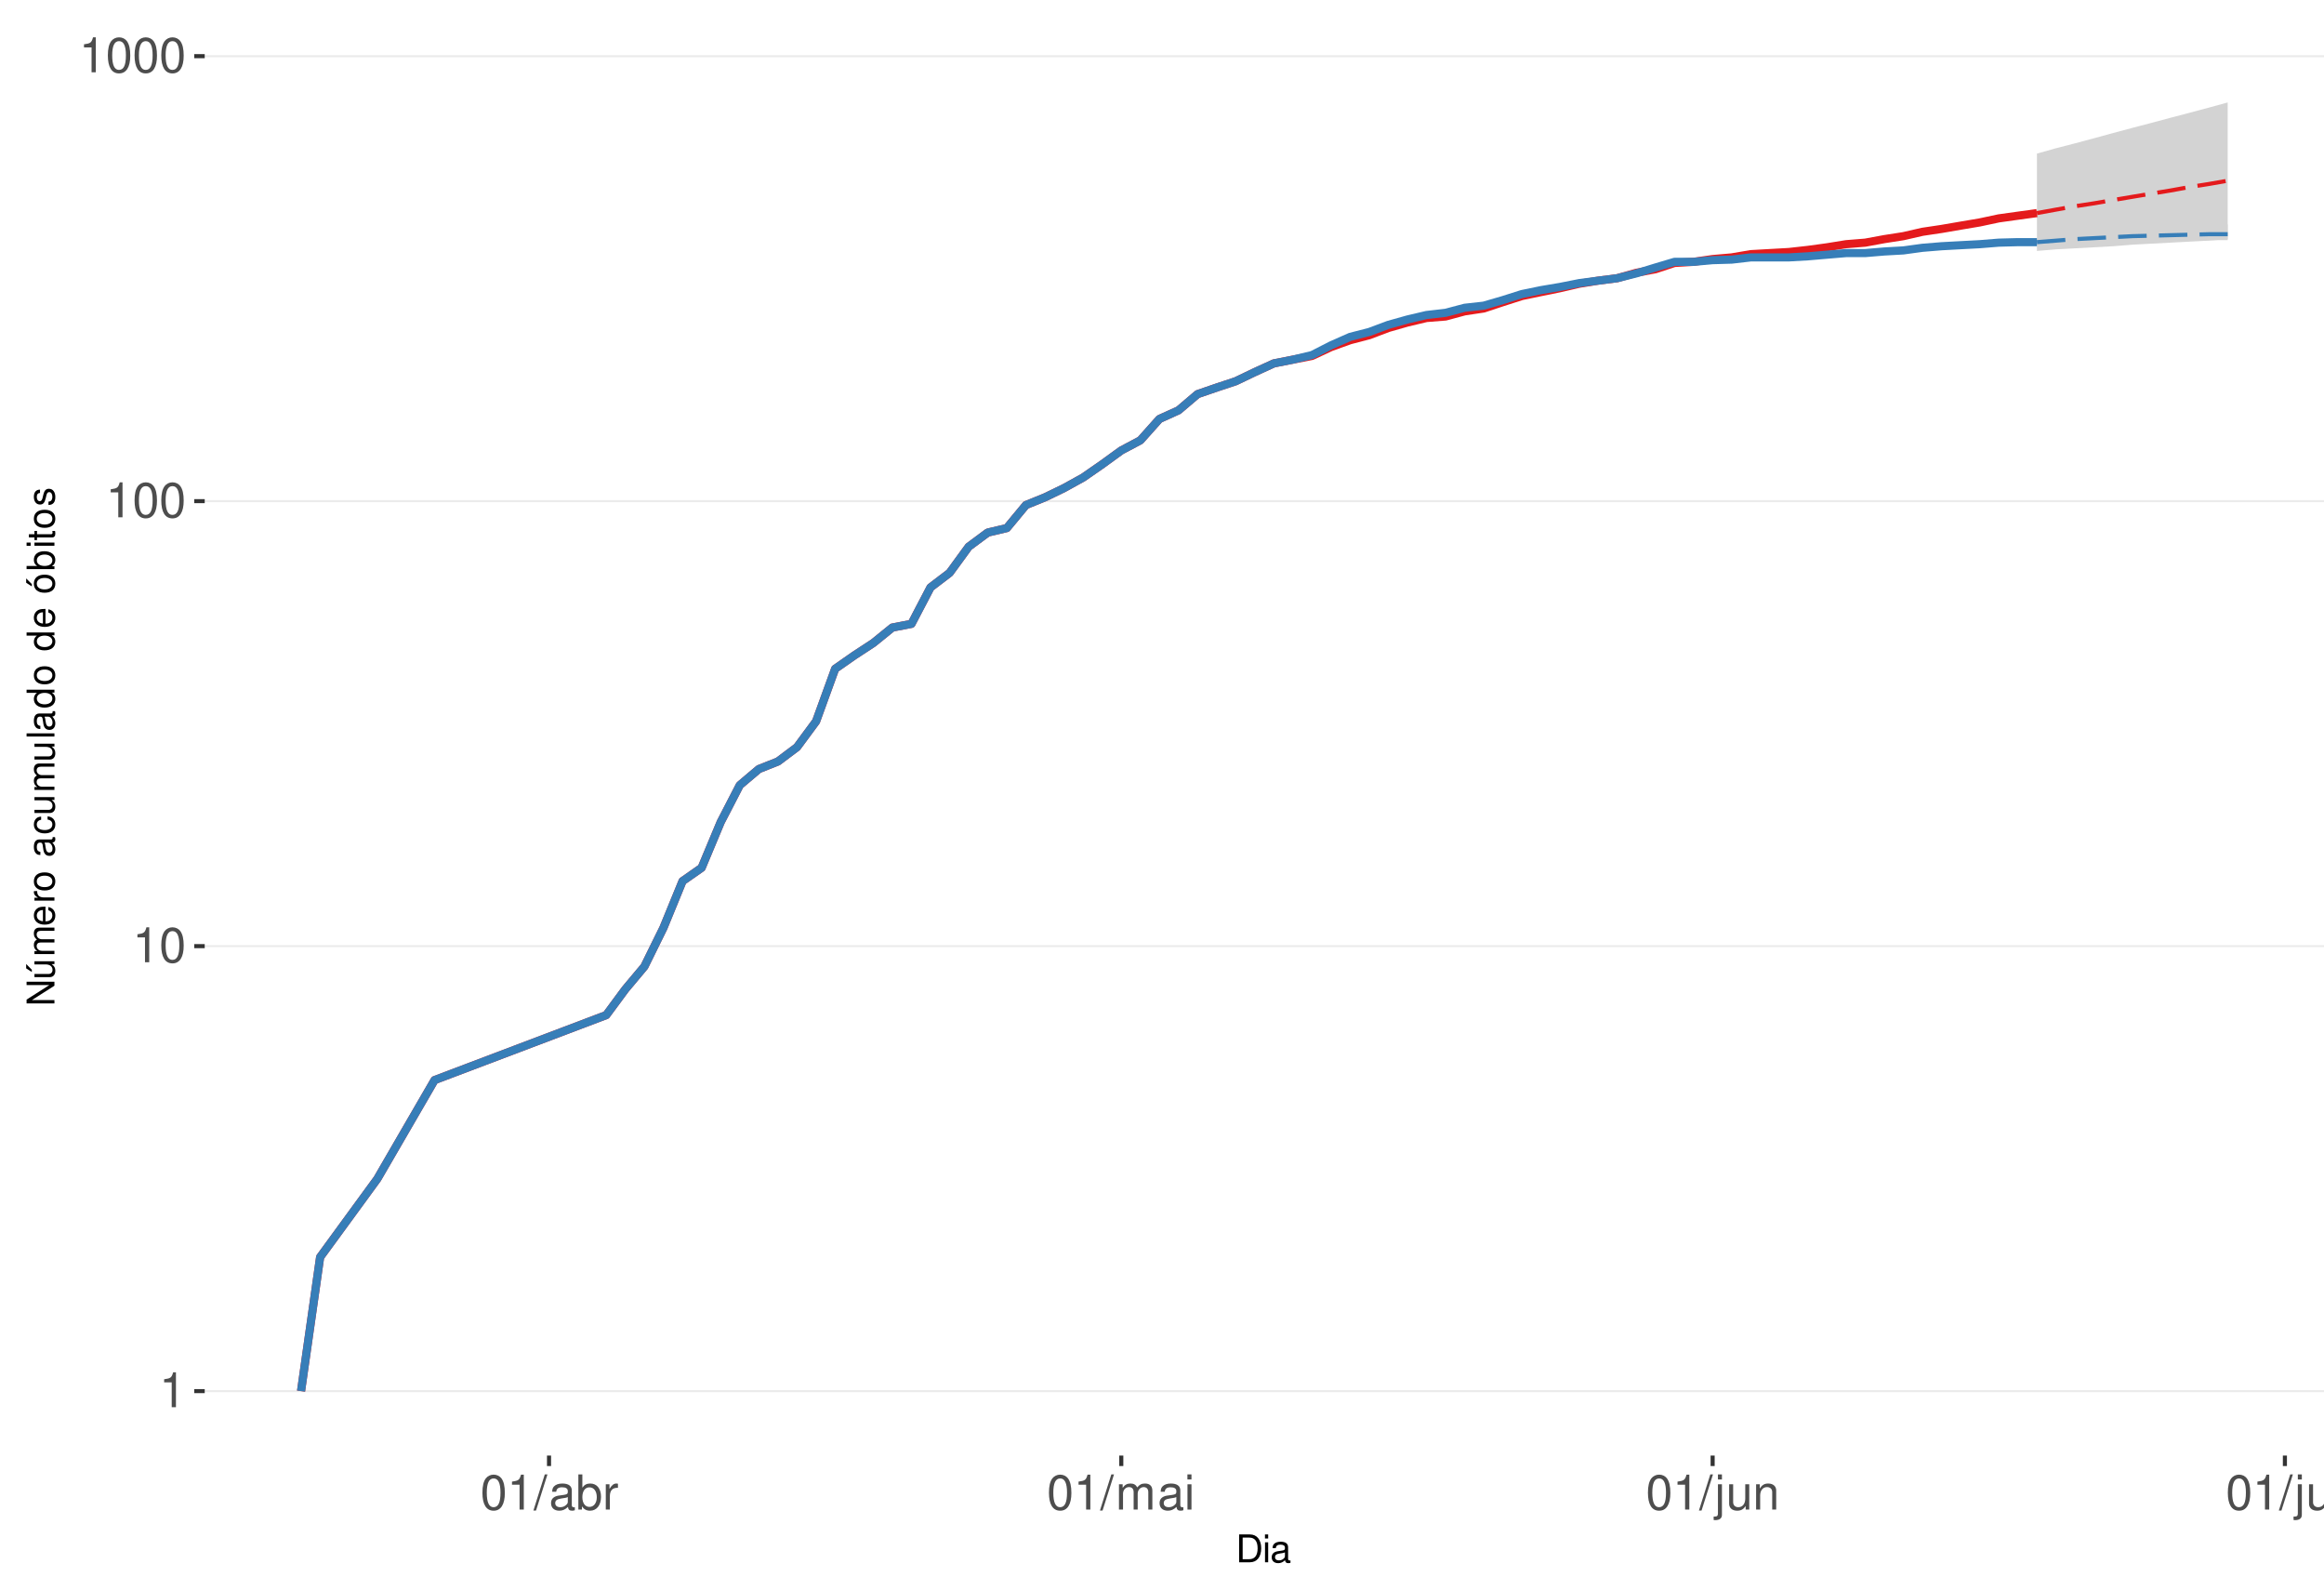
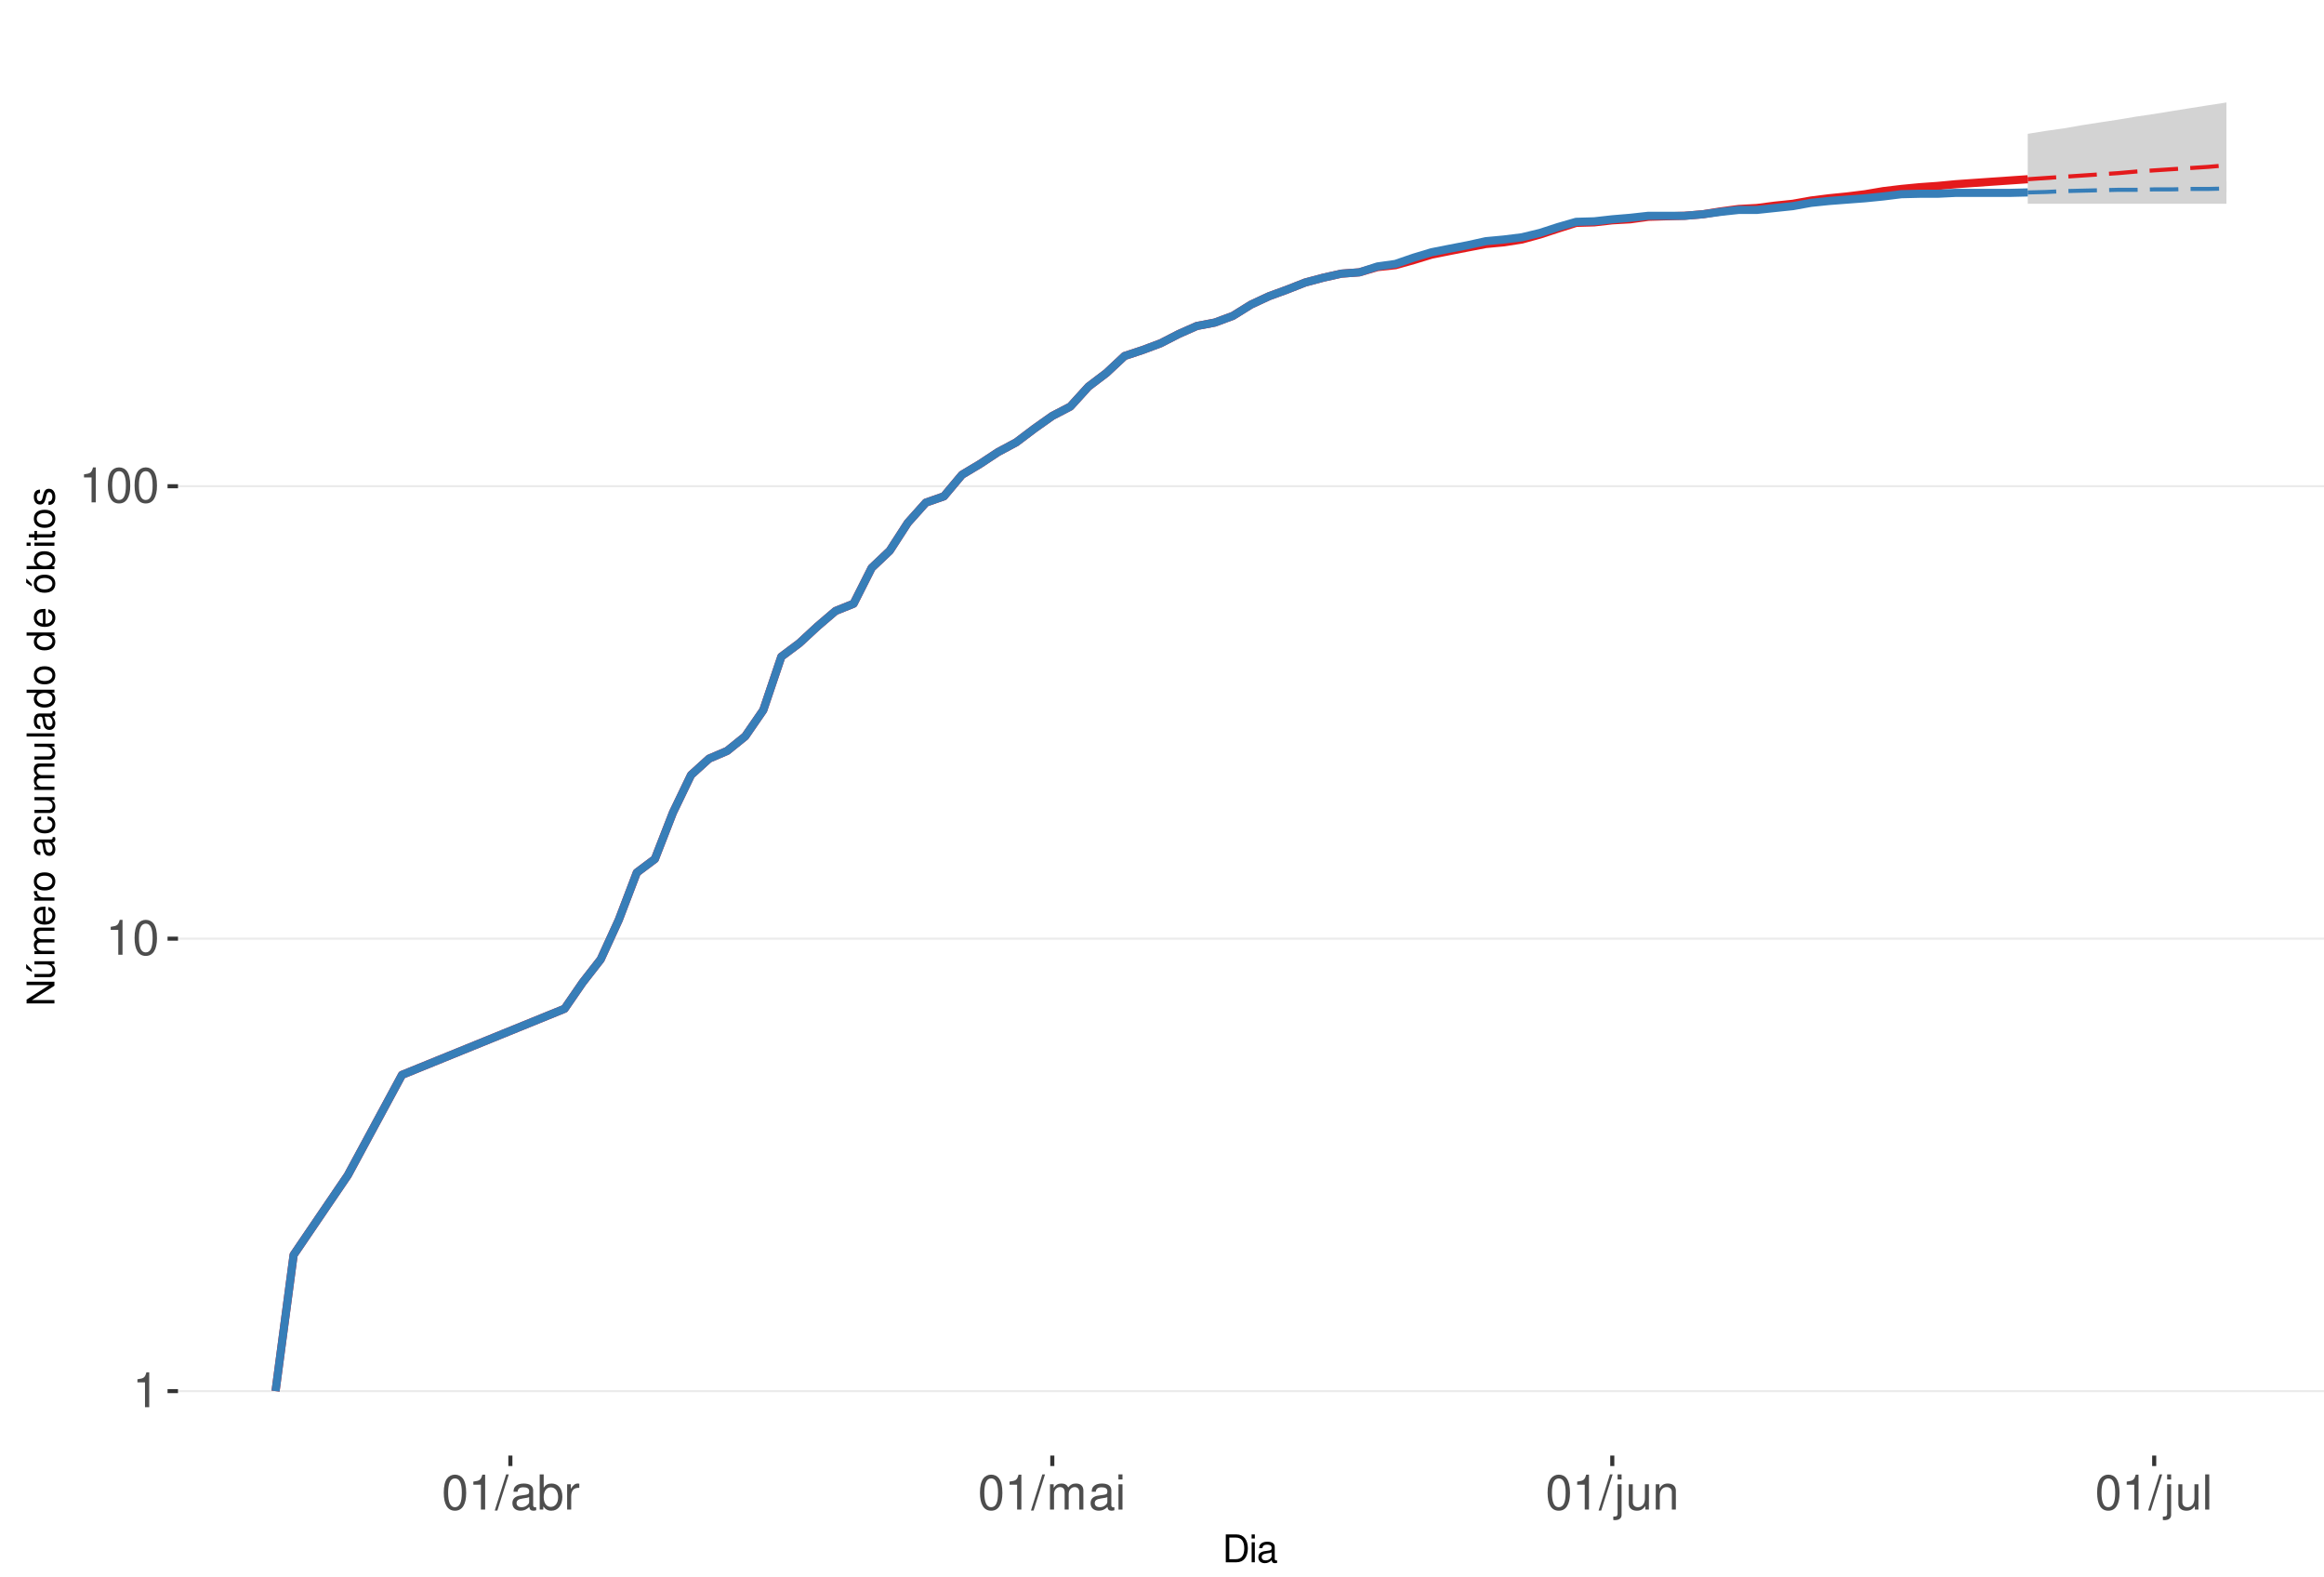
<svg xmlns="http://www.w3.org/2000/svg" xmlns:xlink="http://www.w3.org/1999/xlink" width="609pt" height="413pt" viewBox="0 0 609 413" version="1.1">
  <defs>
    <g>
      <symbol overflow="visible" id="glyph0-0">
        <path style="stroke:none;" d="" />
      </symbol>
      <symbol overflow="visible" id="glyph0-1">
        <path style="stroke:none;" d="M 3.281 -6.516 L 3.281 0 L 4.391 0 L 4.391 -9.156 L 3.656 -9.156 C 3.266 -7.75 3.016 -7.562 1.297 -7.328 L 1.297 -6.516 Z M 3.281 -6.516 " />
      </symbol>
      <symbol overflow="visible" id="glyph0-2">
        <path style="stroke:none;" d="M 3.484 -9.156 C 2.641 -9.156 1.891 -8.766 1.422 -8.156 C 0.828 -7.344 0.547 -6.125 0.547 -4.422 C 0.547 -1.344 1.562 0.297 3.484 0.297 C 5.375 0.297 6.422 -1.344 6.422 -4.359 C 6.422 -6.125 6.141 -7.312 5.547 -8.156 C 5.078 -8.781 4.328 -9.156 3.484 -9.156 Z M 3.484 -8.156 C 4.688 -8.156 5.281 -6.938 5.281 -4.453 C 5.281 -1.844 4.703 -0.625 3.453 -0.625 C 2.281 -0.625 1.688 -1.891 1.688 -4.422 C 1.688 -6.938 2.281 -8.156 3.484 -8.156 Z M 3.484 -8.156 " />
      </symbol>
      <symbol overflow="visible" id="glyph0-3">
        <path style="stroke:none;" d="M 2.891 -9.219 L -0.094 0.25 L 0.594 0.25 L 3.594 -9.219 Z M 2.891 -9.219 " />
      </symbol>
      <symbol overflow="visible" id="glyph0-4">
        <path style="stroke:none;" d="M 6.766 -0.625 C 6.656 -0.594 6.609 -0.594 6.547 -0.594 C 6.172 -0.594 5.969 -0.781 5.969 -1.109 L 5.969 -5.016 C 5.969 -6.188 5.109 -6.828 3.484 -6.828 C 2.5 -6.828 1.734 -6.547 1.281 -6.047 C 0.969 -5.703 0.844 -5.328 0.828 -4.672 L 1.891 -4.672 C 1.969 -5.484 2.453 -5.844 3.438 -5.844 C 4.406 -5.844 4.922 -5.5 4.922 -4.859 L 4.922 -4.578 C 4.906 -4.125 4.688 -3.969 3.828 -3.844 C 2.328 -3.656 2.094 -3.609 1.703 -3.438 C 0.922 -3.109 0.531 -2.531 0.531 -1.672 C 0.531 -0.469 1.359 0.297 2.703 0.297 C 3.547 0.297 4.219 0 4.969 -0.688 C 5.031 0 5.359 0.297 6.047 0.297 C 6.281 0.297 6.422 0.266 6.766 0.172 Z M 4.922 -2.094 C 4.922 -1.734 4.828 -1.516 4.5 -1.234 C 4.078 -0.828 3.562 -0.625 2.938 -0.625 C 2.109 -0.625 1.625 -1.031 1.625 -1.703 C 1.625 -2.391 2.094 -2.75 3.234 -2.906 C 4.359 -3.062 4.562 -3.109 4.922 -3.281 Z M 4.922 -2.094 " />
      </symbol>
      <symbol overflow="visible" id="glyph0-5">
        <path style="stroke:none;" d="M 0.688 -9.219 L 0.688 0 L 1.625 0 L 1.625 -0.844 C 2.141 -0.078 2.812 0.297 3.734 0.297 C 5.484 0.297 6.625 -1.141 6.625 -3.344 C 6.625 -5.5 5.547 -6.828 3.781 -6.828 C 2.875 -6.828 2.234 -6.484 1.734 -5.734 L 1.734 -9.219 Z M 3.578 -5.828 C 4.766 -5.828 5.516 -4.812 5.516 -3.234 C 5.516 -1.719 4.734 -0.703 3.578 -0.703 C 2.453 -0.703 1.734 -1.703 1.734 -3.266 C 1.734 -4.828 2.453 -5.828 3.578 -5.828 Z M 3.578 -5.828 " />
      </symbol>
      <symbol overflow="visible" id="glyph0-6">
        <path style="stroke:none;" d="M 0.875 -6.625 L 0.875 0 L 1.938 0 L 1.938 -3.438 C 1.953 -5.031 2.609 -5.75 4.062 -5.703 L 4.062 -6.781 C 3.891 -6.812 3.781 -6.828 3.656 -6.828 C 2.969 -6.828 2.453 -6.422 1.844 -5.422 L 1.844 -6.625 Z M 0.875 -6.625 " />
      </symbol>
      <symbol overflow="visible" id="glyph0-7">
        <path style="stroke:none;" d="M 0.891 -6.625 L 0.891 0 L 1.953 0 L 1.953 -4.156 C 1.953 -5.125 2.641 -5.891 3.5 -5.891 C 4.297 -5.891 4.734 -5.422 4.734 -4.562 L 4.734 0 L 5.797 0 L 5.797 -4.156 C 5.797 -5.125 6.5 -5.891 7.359 -5.891 C 8.125 -5.891 8.578 -5.406 8.578 -4.562 L 8.578 0 L 9.641 0 L 9.641 -4.969 C 9.641 -6.156 8.953 -6.828 7.719 -6.828 C 6.828 -6.828 6.297 -6.562 5.688 -5.812 C 5.297 -6.516 4.766 -6.828 3.891 -6.828 C 3.016 -6.828 2.422 -6.5 1.859 -5.688 L 1.859 -6.625 Z M 0.891 -6.625 " />
      </symbol>
      <symbol overflow="visible" id="glyph0-8">
        <path style="stroke:none;" d="M 1.891 -6.625 L 0.844 -6.625 L 0.844 0 L 1.891 0 Z M 1.891 -9.219 L 0.828 -9.219 L 0.828 -7.891 L 1.891 -7.891 Z M 1.891 -9.219 " />
      </symbol>
      <symbol overflow="visible" id="glyph0-9">
        <path style="stroke:none;" d="M 0.891 -6.625 L 0.891 0.969 C 0.891 1.625 0.688 1.828 0.031 1.828 C -0.047 1.828 -0.094 1.828 -0.234 1.828 L -0.234 2.719 C -0.094 2.75 -0.031 2.766 0.125 2.766 C 1.312 2.766 1.938 2.297 1.938 1.375 L 1.938 -6.625 Z M 1.938 -9.219 L 0.891 -9.219 L 0.891 -7.891 L 1.938 -7.891 Z M 1.938 -9.219 " />
      </symbol>
      <symbol overflow="visible" id="glyph0-10">
        <path style="stroke:none;" d="M 6.094 0 L 6.094 -6.625 L 5.047 -6.625 L 5.047 -2.875 C 5.047 -1.516 4.344 -0.625 3.234 -0.625 C 2.406 -0.625 1.875 -1.141 1.875 -1.938 L 1.875 -6.625 L 0.828 -6.625 L 0.828 -1.516 C 0.828 -0.422 1.641 0.297 2.938 0.297 C 3.906 0.297 4.531 -0.047 5.156 -0.922 L 5.156 0 Z M 6.094 0 " />
      </symbol>
      <symbol overflow="visible" id="glyph0-11">
        <path style="stroke:none;" d="M 0.891 -6.625 L 0.891 0 L 1.953 0 L 1.953 -3.656 C 1.953 -5.016 2.656 -5.891 3.75 -5.891 C 4.578 -5.891 5.109 -5.391 5.109 -4.594 L 5.109 0 L 6.156 0 L 6.156 -5.016 C 6.156 -6.109 5.344 -6.828 4.062 -6.828 C 3.078 -6.828 2.438 -6.438 1.859 -5.516 L 1.859 -6.625 Z M 0.891 -6.625 " />
      </symbol>
      <symbol overflow="visible" id="glyph0-12">
        <path style="stroke:none;" d="M 1.922 -9.219 L 0.859 -9.219 L 0.859 0 L 1.922 0 Z M 1.922 -9.219 " />
      </symbol>
      <symbol overflow="visible" id="glyph1-0">
        <path style="stroke:none;" d="" />
      </symbol>
      <symbol overflow="visible" id="glyph1-1">
        <path style="stroke:none;" d="M 0.891 0 L 3.703 0 C 5.547 0 6.672 -1.375 6.672 -3.656 C 6.672 -5.906 5.547 -7.297 3.703 -7.297 L 0.891 -7.297 Z M 1.812 -0.812 L 1.812 -6.469 L 3.547 -6.469 C 4.984 -6.469 5.734 -5.5 5.734 -3.641 C 5.734 -1.797 4.984 -0.812 3.547 -0.812 Z M 1.812 -0.812 " />
      </symbol>
      <symbol overflow="visible" id="glyph1-2">
        <path style="stroke:none;" d="M 1.5 -5.234 L 0.672 -5.234 L 0.672 0 L 1.5 0 Z M 1.5 -7.297 L 0.656 -7.297 L 0.656 -6.234 L 1.5 -6.234 Z M 1.5 -7.297 " />
      </symbol>
      <symbol overflow="visible" id="glyph1-3">
        <path style="stroke:none;" d="M 5.344 -0.484 C 5.266 -0.469 5.219 -0.469 5.172 -0.469 C 4.875 -0.469 4.719 -0.625 4.719 -0.875 L 4.719 -3.953 C 4.719 -4.891 4.047 -5.391 2.75 -5.391 C 1.984 -5.391 1.375 -5.172 1.016 -4.781 C 0.766 -4.516 0.672 -4.203 0.656 -3.688 L 1.484 -3.688 C 1.562 -4.328 1.938 -4.625 2.719 -4.625 C 3.484 -4.625 3.891 -4.344 3.891 -3.844 L 3.891 -3.625 C 3.875 -3.266 3.703 -3.125 3.016 -3.047 C 1.844 -2.891 1.656 -2.844 1.344 -2.719 C 0.734 -2.453 0.422 -2 0.422 -1.312 C 0.422 -0.375 1.078 0.234 2.141 0.234 C 2.797 0.234 3.328 0 3.922 -0.547 C 3.984 0 4.234 0.234 4.781 0.234 C 4.953 0.234 5.062 0.203 5.344 0.141 Z M 3.891 -1.656 C 3.891 -1.375 3.812 -1.203 3.562 -0.969 C 3.219 -0.656 2.812 -0.5 2.312 -0.5 C 1.672 -0.5 1.297 -0.812 1.297 -1.344 C 1.297 -1.891 1.656 -2.172 2.547 -2.297 C 3.438 -2.422 3.609 -2.453 3.891 -2.594 Z M 3.891 -1.656 " />
      </symbol>
      <symbol overflow="visible" id="glyph2-0">
        <path style="stroke:none;" d="" />
      </symbol>
      <symbol overflow="visible" id="glyph2-1">
        <path style="stroke:none;" d="M -7.297 -6.453 L -7.297 -5.578 L -1.328 -5.578 L -7.297 -1.766 L -7.297 -0.766 L 0 -0.766 L 0 -1.641 L -5.906 -1.641 L 0 -5.406 L 0 -6.453 Z M -7.297 -6.453 " />
      </symbol>
      <symbol overflow="visible" id="glyph2-2">
        <path style="stroke:none;" d="M 0 -4.812 L -5.234 -4.812 L -5.234 -3.984 L -2.266 -3.984 C -1.203 -3.984 -0.5 -3.438 -0.5 -2.562 C -0.5 -1.906 -0.906 -1.484 -1.531 -1.484 L -5.234 -1.484 L -5.234 -0.656 L -1.203 -0.656 C -0.328 -0.656 0.234 -1.297 0.234 -2.312 C 0.234 -3.094 -0.047 -3.578 -0.734 -4.062 L 0 -4.062 Z M -7.406 -2.953 L -5.922 -2 L -5.922 -2.594 L -7.406 -4.094 Z M -7.406 -2.953 " />
      </symbol>
      <symbol overflow="visible" id="glyph2-3">
        <path style="stroke:none;" d="M -5.234 -0.703 L 0 -0.703 L 0 -1.547 L -3.297 -1.547 C -4.047 -1.547 -4.656 -2.094 -4.656 -2.766 C -4.656 -3.391 -4.281 -3.734 -3.609 -3.734 L 0 -3.734 L 0 -4.578 L -3.297 -4.578 C -4.047 -4.578 -4.656 -5.125 -4.656 -5.812 C -4.656 -6.422 -4.266 -6.781 -3.609 -6.781 L 0 -6.781 L 0 -7.625 L -3.938 -7.625 C -4.875 -7.625 -5.391 -7.078 -5.391 -6.094 C -5.391 -5.406 -5.188 -4.984 -4.594 -4.484 C -5.156 -4.188 -5.391 -3.766 -5.391 -3.078 C -5.391 -2.375 -5.125 -1.906 -4.5 -1.469 L -5.234 -1.469 Z M -5.234 -0.703 " />
      </symbol>
      <symbol overflow="visible" id="glyph2-4">
        <path style="stroke:none;" d="M -2.344 -5.125 C -3.141 -5.125 -3.625 -5.062 -4.016 -4.922 C -4.875 -4.578 -5.391 -3.781 -5.391 -2.797 C -5.391 -1.344 -4.281 -0.406 -2.547 -0.406 C -0.812 -0.406 0.234 -1.297 0.234 -2.781 C 0.234 -3.984 -0.453 -4.812 -1.594 -5.016 L -1.594 -4.188 C -0.906 -3.953 -0.547 -3.484 -0.547 -2.812 C -0.547 -2.281 -0.781 -1.828 -1.219 -1.547 C -1.516 -1.344 -1.812 -1.281 -2.344 -1.266 Z M -3.016 -1.297 C -3.984 -1.359 -4.625 -1.953 -4.625 -2.797 C -4.625 -3.641 -3.953 -4.234 -3.016 -4.234 Z M -3.016 -1.297 " />
      </symbol>
      <symbol overflow="visible" id="glyph2-5">
        <path style="stroke:none;" d="M -5.234 -0.688 L 0 -0.688 L 0 -1.531 L -2.719 -1.531 C -3.984 -1.547 -4.547 -2.062 -4.516 -3.203 L -5.359 -3.203 C -5.375 -3.062 -5.391 -2.984 -5.391 -2.891 C -5.391 -2.344 -5.062 -1.938 -4.297 -1.453 L -5.234 -1.453 Z M -5.234 -0.688 " />
      </symbol>
      <symbol overflow="visible" id="glyph2-6">
        <path style="stroke:none;" d="M -5.391 -2.719 C -5.391 -1.234 -4.344 -0.359 -2.578 -0.359 C -0.812 -0.359 0.234 -1.234 0.234 -2.734 C 0.234 -4.203 -0.812 -5.094 -2.547 -5.094 C -4.359 -5.094 -5.391 -4.234 -5.391 -2.719 Z M -4.625 -2.734 C -4.625 -3.672 -3.844 -4.234 -2.547 -4.234 C -1.312 -4.234 -0.547 -3.656 -0.547 -2.734 C -0.547 -1.797 -1.312 -1.234 -2.578 -1.234 C -3.844 -1.234 -4.625 -1.797 -4.625 -2.734 Z M -4.625 -2.734 " />
      </symbol>
      <symbol overflow="visible" id="glyph2-7">
        <path style="stroke:none;" d="" />
      </symbol>
      <symbol overflow="visible" id="glyph2-8">
        <path style="stroke:none;" d="M -0.484 -5.344 C -0.469 -5.266 -0.469 -5.219 -0.469 -5.172 C -0.469 -4.875 -0.625 -4.719 -0.875 -4.719 L -3.953 -4.719 C -4.891 -4.719 -5.391 -4.047 -5.391 -2.75 C -5.391 -1.984 -5.172 -1.375 -4.781 -1.016 C -4.516 -0.766 -4.203 -0.672 -3.688 -0.656 L -3.688 -1.484 C -4.328 -1.562 -4.625 -1.938 -4.625 -2.719 C -4.625 -3.484 -4.344 -3.891 -3.844 -3.891 L -3.625 -3.891 C -3.266 -3.875 -3.125 -3.703 -3.047 -3.016 C -2.891 -1.844 -2.844 -1.656 -2.719 -1.344 C -2.453 -0.734 -2 -0.422 -1.312 -0.422 C -0.375 -0.422 0.234 -1.078 0.234 -2.141 C 0.234 -2.797 0 -3.328 -0.547 -3.922 C 0 -3.984 0.234 -4.234 0.234 -4.781 C 0.234 -4.953 0.203 -5.062 0.141 -5.344 Z M -1.656 -3.891 C -1.375 -3.891 -1.203 -3.812 -0.969 -3.562 C -0.656 -3.219 -0.5 -2.812 -0.5 -2.312 C -0.5 -1.672 -0.812 -1.297 -1.344 -1.297 C -1.891 -1.297 -2.172 -1.656 -2.297 -2.547 C -2.422 -3.438 -2.453 -3.609 -2.594 -3.891 Z M -1.656 -3.891 " />
      </symbol>
      <symbol overflow="visible" id="glyph2-9">
        <path style="stroke:none;" d="M -3.484 -4.703 C -3.984 -4.672 -4.312 -4.562 -4.609 -4.359 C -5.094 -4 -5.391 -3.375 -5.391 -2.641 C -5.391 -1.219 -4.266 -0.312 -2.531 -0.312 C -0.844 -0.312 0.234 -1.203 0.234 -2.625 C 0.234 -3.875 -0.516 -4.672 -1.797 -4.766 L -1.797 -3.938 C -0.953 -3.797 -0.547 -3.359 -0.547 -2.656 C -0.547 -1.734 -1.297 -1.188 -2.531 -1.188 C -3.844 -1.188 -4.625 -1.719 -4.625 -2.625 C -4.625 -3.328 -4.203 -3.766 -3.484 -3.875 Z M -3.484 -4.703 " />
      </symbol>
      <symbol overflow="visible" id="glyph2-10">
        <path style="stroke:none;" d="M 0 -4.812 L -5.234 -4.812 L -5.234 -3.984 L -2.266 -3.984 C -1.203 -3.984 -0.5 -3.438 -0.5 -2.562 C -0.5 -1.906 -0.906 -1.484 -1.531 -1.484 L -5.234 -1.484 L -5.234 -0.656 L -1.203 -0.656 C -0.328 -0.656 0.234 -1.297 0.234 -2.312 C 0.234 -3.094 -0.047 -3.578 -0.734 -4.062 L 0 -4.062 Z M 0 -4.812 " />
      </symbol>
      <symbol overflow="visible" id="glyph2-11">
        <path style="stroke:none;" d="M -7.297 -1.516 L -7.297 -0.688 L 0 -0.688 L 0 -1.516 Z M -7.297 -1.516 " />
      </symbol>
      <symbol overflow="visible" id="glyph2-12">
        <path style="stroke:none;" d="M -7.297 -4.953 L -7.297 -4.125 L -4.578 -4.125 C -5.109 -3.766 -5.391 -3.203 -5.391 -2.516 C -5.391 -1.156 -4.297 -0.266 -2.625 -0.266 C -0.859 -0.266 0.234 -1.125 0.234 -2.547 C 0.234 -3.266 -0.047 -3.766 -0.688 -4.203 L 0 -4.203 L 0 -4.953 Z M -4.609 -2.656 C -4.609 -3.547 -3.812 -4.125 -2.562 -4.125 C -1.344 -4.125 -0.547 -3.547 -0.547 -2.656 C -0.547 -1.734 -1.359 -1.125 -2.578 -1.125 C -3.797 -1.125 -4.609 -1.734 -4.609 -2.656 Z M -4.609 -2.656 " />
      </symbol>
      <symbol overflow="visible" id="glyph2-13">
        <path style="stroke:none;" d="M -5.391 -2.719 C -5.391 -1.234 -4.344 -0.359 -2.578 -0.359 C -0.812 -0.359 0.234 -1.234 0.234 -2.734 C 0.234 -4.203 -0.812 -5.094 -2.547 -5.094 C -4.359 -5.094 -5.391 -4.234 -5.391 -2.719 Z M -4.625 -2.734 C -4.625 -3.672 -3.844 -4.234 -2.547 -4.234 C -1.312 -4.234 -0.547 -3.656 -0.547 -2.734 C -0.547 -1.797 -1.312 -1.234 -2.578 -1.234 C -3.844 -1.234 -4.625 -1.797 -4.625 -2.734 Z M -7.406 -2.984 L -5.922 -2.016 L -5.922 -2.625 L -7.406 -4.109 Z M -7.406 -2.984 " />
      </symbol>
      <symbol overflow="visible" id="glyph2-14">
        <path style="stroke:none;" d="M -7.297 -0.547 L 0 -0.547 L 0 -1.297 L -0.672 -1.297 C -0.062 -1.688 0.234 -2.219 0.234 -2.953 C 0.234 -4.328 -0.906 -5.234 -2.641 -5.234 C -4.344 -5.234 -5.391 -4.375 -5.391 -2.984 C -5.391 -2.266 -5.125 -1.766 -4.531 -1.375 L -7.297 -1.375 Z M -4.609 -2.828 C -4.609 -3.766 -3.797 -4.359 -2.547 -4.359 C -1.359 -4.359 -0.547 -3.734 -0.547 -2.828 C -0.547 -1.938 -1.344 -1.375 -2.578 -1.375 C -3.812 -1.375 -4.609 -1.938 -4.609 -2.828 Z M -4.609 -2.828 " />
      </symbol>
      <symbol overflow="visible" id="glyph2-15">
        <path style="stroke:none;" d="M -5.234 -1.5 L -5.234 -0.672 L 0 -0.672 L 0 -1.5 Z M -7.297 -1.5 L -7.297 -0.656 L -6.234 -0.656 L -6.234 -1.5 Z M -7.297 -1.5 " />
      </symbol>
      <symbol overflow="visible" id="glyph2-16">
        <path style="stroke:none;" d="M -5.234 -2.547 L -5.234 -1.688 L -6.688 -1.688 L -6.688 -0.844 L -5.234 -0.844 L -5.234 -0.141 L -4.562 -0.141 L -4.562 -0.844 L -0.594 -0.844 C -0.062 -0.844 0.234 -1.203 0.234 -1.859 C 0.234 -2.078 0.203 -2.266 0.156 -2.547 L -0.547 -2.547 C -0.516 -2.422 -0.5 -2.312 -0.5 -2.141 C -0.5 -1.781 -0.594 -1.688 -0.969 -1.688 L -4.562 -1.688 L -4.562 -2.547 Z M -5.234 -2.547 " />
      </symbol>
      <symbol overflow="visible" id="glyph2-17">
        <path style="stroke:none;" d="M -3.781 -4.375 C -4.812 -4.375 -5.391 -3.688 -5.391 -2.484 C -5.391 -1.266 -4.766 -0.469 -3.797 -0.469 C -2.969 -0.469 -2.578 -0.891 -2.281 -2.125 L -2.094 -2.906 C -1.953 -3.484 -1.734 -3.719 -1.375 -3.719 C -0.875 -3.719 -0.547 -3.234 -0.547 -2.5 C -0.547 -2.047 -0.672 -1.672 -0.891 -1.453 C -1.047 -1.328 -1.188 -1.266 -1.562 -1.219 L -1.562 -0.344 C -0.344 -0.375 0.234 -1.062 0.234 -2.438 C 0.234 -3.75 -0.422 -4.594 -1.438 -4.594 C -2.203 -4.594 -2.641 -4.156 -2.891 -3.109 L -3.078 -2.312 C -3.234 -1.625 -3.453 -1.344 -3.828 -1.344 C -4.312 -1.344 -4.625 -1.766 -4.625 -2.453 C -4.625 -3.125 -4.328 -3.484 -3.781 -3.5 Z M -3.781 -4.375 " />
      </symbol>
    </g>
    <clipPath id="clip1">
-       <path d="M 53.645 9.961 L 609 9.961 L 609 381.328 L 53.645 381.328 Z M 53.645 9.961 " />
+       <path d="M 46.645 9.961 L 609 9.961 L 609 381.328 L 46.645 381.328 Z M 46.645 9.961 " />
    </clipPath>
    <clipPath id="clip2">
-       <path d="M 53.645 364 L 609 364 L 609 365 L 53.645 365 Z M 53.645 364 " />
+       <path d="M 46.645 364 L 609 364 L 609 365 L 46.645 365 Z M 46.645 364 " />
    </clipPath>
    <clipPath id="clip3">
-       <path d="M 53.645 247 L 609 247 L 609 249 L 53.645 249 Z M 53.645 247 " />
+       <path d="M 46.645 245 L 609 245 L 609 247 L 46.645 247 Z M 46.645 245 " />
    </clipPath>
    <clipPath id="clip4">
-       <path d="M 53.645 131 L 609 131 L 609 132 L 53.645 132 Z M 53.645 131 " />
-     </clipPath>
-     <clipPath id="clip5">
-       <path d="M 53.645 14 L 609 14 L 609 15 L 53.645 15 Z M 53.645 14 " />
+       <path d="M 46.645 127 L 609 127 L 609 128 L 46.645 128 Z M 46.645 127 " />
    </clipPath>
  </defs>
  <g id="surface323">
    <rect x="0" y="0" width="609" height="413" style="fill:rgb(100%,100%,100%);fill-opacity:1;stroke:none;" />
    <rect x="0" y="0" width="609" height="413" style="fill:rgb(100%,100%,100%);fill-opacity:1;stroke:none;" />
    <path style="fill:none;stroke-width:1.067;stroke-linecap:round;stroke-linejoin:round;stroke:rgb(100%,100%,100%);stroke-opacity:1;stroke-miterlimit:10;" d="M 0 413 L 609 413 L 609 0 L 0 0 Z M 0 413 " />
    <g clip-path="url(#clip1)" clip-rule="nonzero">
-       <path style=" stroke:none;fill-rule:nonzero;fill:rgb(100%,100%,100%);fill-opacity:1;" d="M 53.645 381.328 L 609 381.328 L 609 9.961 L 53.645 9.961 Z M 53.645 381.328 " />
+       <path style=" stroke:none;fill-rule:nonzero;fill:rgb(100%,100%,100%);fill-opacity:1;" d="M 46.645 381.328 L 609 381.328 L 609 9.961 L 46.645 9.961 Z M 46.645 381.328 " />
    </g>
    <g clip-path="url(#clip2)" clip-rule="nonzero">
-       <path style="fill:none;stroke-width:0.533;stroke-linecap:butt;stroke-linejoin:round;stroke:rgb(92.157%,92.157%,92.157%);stroke-opacity:1;stroke-miterlimit:10;" d="M 53.645 364.449 L 609 364.449 " />
+       <path style="fill:none;stroke-width:0.533;stroke-linecap:butt;stroke-linejoin:round;stroke:rgb(92.157%,92.157%,92.157%);stroke-opacity:1;stroke-miterlimit:10;" d="M 46.645 364.449 L 609 364.449 " />
    </g>
    <g clip-path="url(#clip3)" clip-rule="nonzero">
-       <path style="fill:none;stroke-width:0.533;stroke-linecap:butt;stroke-linejoin:round;stroke:rgb(92.157%,92.157%,92.157%);stroke-opacity:1;stroke-miterlimit:10;" d="M 53.645 247.871 L 609 247.871 " />
+       <path style="fill:none;stroke-width:0.533;stroke-linecap:butt;stroke-linejoin:round;stroke:rgb(92.157%,92.157%,92.157%);stroke-opacity:1;stroke-miterlimit:10;" d="M 46.645 245.914 L 609 245.914 " />
    </g>
    <g clip-path="url(#clip4)" clip-rule="nonzero">
-       <path style="fill:none;stroke-width:0.533;stroke-linecap:butt;stroke-linejoin:round;stroke:rgb(92.157%,92.157%,92.157%);stroke-opacity:1;stroke-miterlimit:10;" d="M 53.645 131.293 L 609 131.293 " />
-     </g>
-     <g clip-path="url(#clip5)" clip-rule="nonzero">
-       <path style="fill:none;stroke-width:0.533;stroke-linecap:butt;stroke-linejoin:round;stroke:rgb(92.157%,92.157%,92.157%);stroke-opacity:1;stroke-miterlimit:10;" d="M 53.645 14.715 L 609 14.715 " />
-     </g>
-     <path style=" stroke:none;fill-rule:nonzero;fill:rgb(82.745%,82.745%,82.745%);fill-opacity:1;" d="M 533.77 40.242 L 538.77 38.836 L 543.766 37.551 L 548.766 36.215 L 553.766 34.84 L 558.762 33.504 L 563.762 32.199 L 568.762 30.859 L 573.758 29.551 L 578.758 28.211 L 583.758 26.844 L 583.758 62.648 L 578.758 63.043 L 573.758 63.305 L 568.762 63.57 L 563.762 63.836 L 558.762 64.105 L 553.766 64.508 L 543.766 65.055 L 538.77 65.328 L 533.77 65.742 Z M 533.77 40.242 " />
-     <path style=" stroke:none;fill-rule:nonzero;fill:rgb(82.745%,82.745%,82.745%);fill-opacity:1;" d="M 533.77 63.438 L 538.77 62.52 L 543.766 61.742 L 548.766 61.105 L 553.766 60.477 L 558.762 60.105 L 568.762 59.363 L 573.758 59.121 L 578.758 58.879 L 583.758 58.758 L 583.758 62.91 L 563.762 62.91 L 558.762 63.043 L 553.766 63.043 L 548.766 63.172 L 543.766 63.172 L 538.77 63.305 Z M 533.77 63.438 " />
-     <path style="fill:none;stroke-width:2.134;stroke-linecap:butt;stroke-linejoin:round;stroke:rgb(89.412%,10.196%,10.98%);stroke-opacity:1;stroke-miterlimit:10;" d="M 78.887 364.449 L 83.887 329.355 L 98.883 308.828 L 113.879 282.965 L 158.867 265.93 L 163.867 259.168 L 168.863 253.207 L 173.863 243.047 L 178.863 230.836 L 183.859 227.344 L 188.859 215.375 L 193.859 205.703 L 198.855 201.48 L 203.855 199.496 L 208.855 195.742 L 213.852 188.98 L 218.852 175.215 L 223.852 171.723 L 228.848 168.453 L 233.848 164.402 L 238.848 163.438 L 243.844 153.887 L 248.844 150.078 L 253.844 143.227 L 258.84 139.523 L 263.84 138.344 L 268.84 132.316 L 273.836 130.289 L 278.836 127.867 L 283.836 125.105 L 288.832 121.641 L 293.832 118.012 L 298.832 115.355 L 303.828 109.762 L 308.828 107.496 L 313.828 103.25 L 318.824 101.535 L 323.824 99.875 L 328.824 97.48 L 333.82 95.199 L 338.82 94.215 L 343.82 93.25 L 348.816 90.918 L 353.816 89.125 L 358.816 87.82 L 363.812 85.926 L 368.812 84.5 L 373.812 83.309 L 378.809 82.918 L 383.809 81.57 L 388.809 80.82 L 393.805 79.164 L 398.805 77.562 L 403.805 76.523 L 408.801 75.504 L 413.801 74.34 L 418.801 73.523 L 423.797 72.883 L 428.797 71.465 L 433.797 70.539 L 438.793 68.891 L 443.793 68.598 L 448.793 67.867 L 453.789 67.434 L 458.789 66.582 L 463.789 66.301 L 468.785 66.02 L 473.785 65.465 L 478.785 64.781 L 483.781 63.973 L 488.781 63.57 L 493.781 62.648 L 498.777 61.871 L 503.777 60.727 L 508.777 59.98 L 513.773 59.121 L 518.773 58.277 L 523.773 57.211 L 528.77 56.512 L 533.77 55.824 " />
-     <path style="fill:none;stroke-width:1.067;stroke-linecap:butt;stroke-linejoin:round;stroke:rgb(89.412%,10.196%,10.98%);stroke-opacity:1;stroke-dasharray:7.469,3.201;stroke-miterlimit:10;" d="M 533.77 55.824 L 538.77 54.918 L 543.766 54.031 L 548.766 53.266 L 553.766 52.406 L 558.762 51.562 L 563.762 50.73 L 568.762 49.91 L 573.758 49.004 L 578.758 48.215 L 583.758 47.34 " />
-     <path style="fill:none;stroke-width:2.134;stroke-linecap:butt;stroke-linejoin:round;stroke:rgb(21.569%,49.412%,72.157%);stroke-opacity:1;stroke-miterlimit:10;" d="M 78.887 364.449 L 83.887 329.355 L 98.883 308.828 L 113.879 282.965 L 158.867 265.93 L 163.867 259.168 L 168.863 253.207 L 173.863 243.047 L 178.863 230.836 L 183.859 227.344 L 188.859 215.375 L 193.859 205.703 L 198.855 201.48 L 203.855 199.496 L 208.855 195.742 L 213.852 188.98 L 218.852 175.215 L 223.852 171.723 L 228.848 168.453 L 233.848 164.402 L 238.848 163.438 L 243.844 153.887 L 248.844 150.078 L 253.844 143.227 L 258.84 139.523 L 263.84 138.344 L 268.84 132.316 L 273.836 130.289 L 278.836 127.867 L 283.836 125.105 L 288.832 121.641 L 293.832 118.012 L 298.832 115.355 L 303.828 109.762 L 308.828 107.496 L 313.828 103.25 L 318.824 101.535 L 323.824 99.875 L 328.824 97.48 L 333.82 95.199 L 338.82 94.215 L 343.82 93.012 L 348.816 90.461 L 353.816 88.25 L 358.816 86.969 L 363.812 85.105 L 368.812 83.703 L 373.812 82.527 L 378.809 81.953 L 383.809 80.633 L 388.809 80.078 L 393.805 78.625 L 398.805 77.039 L 403.805 76.012 L 408.801 75.168 L 413.801 74.176 L 418.801 73.523 L 423.797 72.883 L 428.797 71.621 L 433.797 70.086 L 438.793 68.598 L 443.793 68.598 L 448.793 68.156 L 453.789 68.012 L 458.789 67.434 L 468.785 67.434 L 473.785 67.148 L 478.785 66.723 L 483.781 66.301 L 488.781 66.301 L 493.781 65.883 L 498.777 65.605 L 503.777 64.918 L 508.777 64.508 L 513.773 64.238 L 518.773 63.973 L 523.773 63.57 L 528.77 63.438 L 533.77 63.438 " />
-     <path style="fill:none;stroke-width:1.067;stroke-linecap:butt;stroke-linejoin:round;stroke:rgb(21.569%,49.412%,72.157%);stroke-opacity:1;stroke-dasharray:7.469,3.201;stroke-miterlimit:10;" d="M 533.77 63.438 L 538.77 63.043 L 543.766 62.648 L 548.766 62.387 L 553.766 62.129 L 558.762 61.871 L 563.762 61.742 L 568.762 61.617 L 573.758 61.488 L 578.758 61.359 L 583.758 61.359 " />
-     <g style="fill:rgb(30.196%,30.196%,30.196%);fill-opacity:1;">
-       <use xlink:href="#glyph0-1" x="41.715" y="368.671" />
-     </g>
-     <g style="fill:rgb(30.196%,30.196%,30.196%);fill-opacity:1;">
-       <use xlink:href="#glyph0-1" x="34.715" y="252.093" />
-       <use xlink:href="#glyph0-2" x="41.715" y="252.093" />
-     </g>
-     <g style="fill:rgb(30.196%,30.196%,30.196%);fill-opacity:1;">
-       <use xlink:href="#glyph0-1" x="27.715" y="135.515" />
-       <use xlink:href="#glyph0-2" x="34.715" y="135.515" />
-       <use xlink:href="#glyph0-2" x="41.715" y="135.515" />
-     </g>
-     <g style="fill:rgb(30.196%,30.196%,30.196%);fill-opacity:1;">
-       <use xlink:href="#glyph0-1" x="20.715" y="18.937" />
-       <use xlink:href="#glyph0-2" x="27.715" y="18.937" />
-       <use xlink:href="#glyph0-2" x="34.715" y="18.937" />
-       <use xlink:href="#glyph0-2" x="41.715" y="18.937" />
-     </g>
-     <path style="fill:none;stroke-width:1.067;stroke-linecap:butt;stroke-linejoin:round;stroke:rgb(20%,20%,20%);stroke-opacity:1;stroke-miterlimit:10;" d="M 50.906 364.449 L 53.645 364.449 " />
-     <path style="fill:none;stroke-width:1.067;stroke-linecap:butt;stroke-linejoin:round;stroke:rgb(20%,20%,20%);stroke-opacity:1;stroke-miterlimit:10;" d="M 50.906 247.871 L 53.645 247.871 " />
-     <path style="fill:none;stroke-width:1.067;stroke-linecap:butt;stroke-linejoin:round;stroke:rgb(20%,20%,20%);stroke-opacity:1;stroke-miterlimit:10;" d="M 50.906 131.293 L 53.645 131.293 " />
-     <path style="fill:none;stroke-width:1.067;stroke-linecap:butt;stroke-linejoin:round;stroke:rgb(20%,20%,20%);stroke-opacity:1;stroke-miterlimit:10;" d="M 50.906 14.715 L 53.645 14.715 " />
-     <path style="fill:none;stroke-width:1.067;stroke-linecap:butt;stroke-linejoin:round;stroke:rgb(20%,20%,20%);stroke-opacity:1;stroke-miterlimit:10;" d="M 143.871 384.07 L 143.871 381.328 " />
-     <path style="fill:none;stroke-width:1.067;stroke-linecap:butt;stroke-linejoin:round;stroke:rgb(20%,20%,20%);stroke-opacity:1;stroke-miterlimit:10;" d="M 293.832 384.07 L 293.832 381.328 " />
-     <path style="fill:none;stroke-width:1.067;stroke-linecap:butt;stroke-linejoin:round;stroke:rgb(20%,20%,20%);stroke-opacity:1;stroke-miterlimit:10;" d="M 448.793 384.07 L 448.793 381.328 " />
-     <path style="fill:none;stroke-width:1.067;stroke-linecap:butt;stroke-linejoin:round;stroke:rgb(20%,20%,20%);stroke-opacity:1;stroke-miterlimit:10;" d="M 598.754 384.07 L 598.754 381.328 " />
-     <g style="fill:rgb(30.196%,30.196%,30.196%);fill-opacity:1;">
-       <use xlink:href="#glyph0-2" x="125.871" y="395.483" />
-       <use xlink:href="#glyph0-1" x="132.871" y="395.483" />
-       <use xlink:href="#glyph0-3" x="139.871" y="395.483" />
-       <use xlink:href="#glyph0-4" x="143.871" y="395.483" />
-       <use xlink:href="#glyph0-5" x="150.871" y="395.483" />
-       <use xlink:href="#glyph0-6" x="157.871" y="395.483" />
-     </g>
-     <g style="fill:rgb(30.196%,30.196%,30.196%);fill-opacity:1;">
-       <use xlink:href="#glyph0-2" x="274.332" y="395.483" />
-       <use xlink:href="#glyph0-1" x="281.332" y="395.483" />
-       <use xlink:href="#glyph0-3" x="288.332" y="395.483" />
-       <use xlink:href="#glyph0-7" x="292.332" y="395.483" />
-       <use xlink:href="#glyph0-4" x="303.332" y="395.483" />
-       <use xlink:href="#glyph0-8" x="310.332" y="395.483" />
-     </g>
-     <g style="fill:rgb(30.196%,30.196%,30.196%);fill-opacity:1;">
-       <use xlink:href="#glyph0-2" x="431.293" y="395.483" />
-       <use xlink:href="#glyph0-1" x="438.293" y="395.483" />
-       <use xlink:href="#glyph0-3" x="445.293" y="395.483" />
-       <use xlink:href="#glyph0-9" x="449.293" y="395.483" />
-       <use xlink:href="#glyph0-10" x="452.293" y="395.483" />
-       <use xlink:href="#glyph0-11" x="459.293" y="395.483" />
-     </g>
-     <g style="fill:rgb(30.196%,30.196%,30.196%);fill-opacity:1;">
-       <use xlink:href="#glyph0-2" x="583.254" y="395.483" />
-       <use xlink:href="#glyph0-1" x="590.254" y="395.483" />
-       <use xlink:href="#glyph0-3" x="597.254" y="395.483" />
-       <use xlink:href="#glyph0-9" x="601.254" y="395.483" />
-       <use xlink:href="#glyph0-10" x="604.254" y="395.483" />
-       <use xlink:href="#glyph0-12" x="611.254" y="395.483" />
+       <path style="fill:none;stroke-width:0.533;stroke-linecap:butt;stroke-linejoin:round;stroke:rgb(92.157%,92.157%,92.157%);stroke-opacity:1;stroke-miterlimit:10;" d="M 46.645 127.383 L 609 127.383 " />
+     </g>
+     <path style=" stroke:none;fill-rule:nonzero;fill:rgb(82.745%,82.745%,82.745%);fill-opacity:1;" d="M 531.367 35.059 L 536.102 34.293 L 540.836 33.625 L 545.57 32.797 L 550.305 32.062 L 555.035 31.344 L 559.77 30.551 L 564.504 29.852 L 569.238 29.082 L 573.973 28.324 L 578.703 27.578 L 583.438 26.844 L 583.438 53.383 L 531.367 53.383 Z M 531.367 35.059 " />
+     <path style=" stroke:none;fill-rule:nonzero;fill:rgb(82.745%,82.745%,82.745%);fill-opacity:1;" d="M 531.367 50.414 L 536.102 49.953 L 540.836 49.5 L 545.57 49.16 L 550.305 48.711 L 555.035 48.488 L 559.77 48.266 L 564.504 48.047 L 569.238 47.824 L 573.973 47.715 L 578.703 47.605 L 583.438 47.496 L 583.438 50.414 Z M 531.367 50.414 " />
+     <path style="fill:none;stroke-width:2.134;stroke-linecap:butt;stroke-linejoin:round;stroke:rgb(89.412%,10.196%,10.98%);stroke-opacity:1;stroke-miterlimit:10;" d="M 72.207 364.449 L 76.941 328.766 L 91.141 307.895 L 105.344 281.598 L 147.945 264.277 L 152.68 257.402 L 157.41 251.34 L 162.145 241.008 L 166.879 228.594 L 171.613 225.043 L 176.348 212.875 L 181.082 203.039 L 185.812 198.746 L 190.547 196.727 L 195.281 192.91 L 200.016 186.039 L 204.75 172.039 L 209.48 168.488 L 214.215 164.105 L 218.949 160.062 L 223.684 158.156 L 228.418 148.773 L 233.148 144.293 L 237.883 136.973 L 242.617 131.676 L 247.352 130.023 L 252.086 124.383 L 256.816 121.547 L 261.551 118.426 L 266.285 115.895 L 271.02 112.316 L 275.754 108.969 L 280.484 106.508 L 285.219 101.293 L 289.953 97.699 L 294.688 93.266 L 299.422 91.699 L 304.156 89.93 L 308.887 87.5 L 313.621 85.406 L 318.355 84.504 L 323.09 82.746 L 327.824 79.801 L 332.555 77.602 L 337.289 75.871 L 342.023 74.012 L 346.758 72.75 L 351.492 71.691 L 356.223 71.344 L 360.957 69.977 L 365.691 69.473 L 370.426 68.152 L 375.16 66.707 L 379.891 65.766 L 384.625 64.84 L 389.359 63.93 L 394.094 63.484 L 398.828 62.746 L 403.562 61.441 L 408.293 59.891 L 413.027 58.387 L 417.762 58.254 L 422.496 57.719 L 427.23 57.453 L 431.961 56.797 L 436.695 56.664 L 441.43 56.535 L 446.164 56.145 L 450.898 55.379 L 455.629 54.746 L 460.363 54.496 L 465.098 53.875 L 469.832 53.383 L 474.566 52.535 L 479.297 51.938 L 484.031 51.465 L 488.766 50.879 L 493.5 50.07 L 498.234 49.5 L 502.965 49.047 L 507.699 48.711 L 512.434 48.266 L 517.168 47.934 L 521.902 47.605 L 526.637 47.281 L 531.367 46.953 " />
+     <path style="fill:none;stroke-width:1.067;stroke-linecap:butt;stroke-linejoin:round;stroke:rgb(89.412%,10.196%,10.98%);stroke-opacity:1;stroke-dasharray:7.469,3.201;stroke-miterlimit:10;" d="M 531.367 46.953 L 545.57 45.992 L 550.305 45.676 L 555.035 45.359 L 559.77 44.945 L 564.504 44.633 L 569.238 44.324 L 573.973 44.02 L 578.703 43.715 L 583.438 43.309 " />
+     <path style="fill:none;stroke-width:2.134;stroke-linecap:butt;stroke-linejoin:round;stroke:rgb(21.569%,49.412%,72.157%);stroke-opacity:1;stroke-miterlimit:10;" d="M 72.207 364.449 L 76.941 328.766 L 91.141 307.895 L 105.344 281.598 L 147.945 264.277 L 152.68 257.402 L 157.41 251.34 L 162.145 241.008 L 166.879 228.594 L 171.613 225.043 L 176.348 212.875 L 181.082 203.039 L 185.812 198.746 L 190.547 196.727 L 195.281 192.91 L 200.016 186.039 L 204.75 172.039 L 209.48 168.488 L 214.215 164.105 L 218.949 160.062 L 223.684 158.156 L 228.418 148.773 L 233.148 144.293 L 237.883 136.973 L 242.617 131.676 L 247.352 130.023 L 252.086 124.383 L 256.816 121.547 L 261.551 118.426 L 266.285 115.895 L 271.02 112.316 L 275.754 108.969 L 280.484 106.508 L 285.219 101.293 L 289.953 97.699 L 294.688 93.266 L 299.422 91.699 L 304.156 89.93 L 308.887 87.5 L 313.621 85.406 L 318.355 84.504 L 323.09 82.746 L 327.824 79.801 L 332.555 77.602 L 337.289 75.871 L 342.023 74.012 L 346.758 72.75 L 351.492 71.691 L 356.223 71.344 L 360.957 69.809 L 365.691 69.141 L 370.426 67.504 L 375.16 66.078 L 379.891 65.145 L 384.625 64.234 L 389.359 63.188 L 394.094 62.746 L 398.828 62.16 L 403.562 61.016 L 408.293 59.477 L 413.027 58.117 L 417.762 57.984 L 422.496 57.453 L 427.23 57.059 L 431.961 56.535 L 441.43 56.535 L 446.164 56.145 L 450.898 55.504 L 455.629 54.996 L 460.363 54.996 L 465.098 54.496 L 469.832 54 L 474.566 53.141 L 479.297 52.656 L 484.031 52.293 L 488.766 51.938 L 493.5 51.465 L 498.234 50.879 L 502.965 50.762 L 507.699 50.762 L 512.434 50.531 L 526.637 50.531 L 531.367 50.414 " />
+     <path style="fill:none;stroke-width:1.067;stroke-linecap:butt;stroke-linejoin:round;stroke:rgb(21.569%,49.412%,72.157%);stroke-opacity:1;stroke-dasharray:7.469,3.201;stroke-miterlimit:10;" d="M 531.367 50.414 L 536.102 50.297 L 540.836 50.07 L 545.57 49.953 L 550.305 49.84 L 555.035 49.727 L 559.77 49.727 L 564.504 49.613 L 569.238 49.613 L 573.973 49.5 L 578.703 49.5 L 583.438 49.387 " />
+     <g style="fill:rgb(30.196%,30.196%,30.196%);fill-opacity:1;">
+       <use xlink:href="#glyph0-1" x="34.715" y="368.671" />
+     </g>
+     <g style="fill:rgb(30.196%,30.196%,30.196%);fill-opacity:1;">
+       <use xlink:href="#glyph0-1" x="27.715" y="250.136" />
+       <use xlink:href="#glyph0-2" x="34.715" y="250.136" />
+     </g>
+     <g style="fill:rgb(30.196%,30.196%,30.196%);fill-opacity:1;">
+       <use xlink:href="#glyph0-1" x="20.715" y="131.604" />
+       <use xlink:href="#glyph0-2" x="27.715" y="131.604" />
+       <use xlink:href="#glyph0-2" x="34.715" y="131.604" />
+     </g>
+     <path style="fill:none;stroke-width:1.067;stroke-linecap:butt;stroke-linejoin:round;stroke:rgb(20%,20%,20%);stroke-opacity:1;stroke-miterlimit:10;" d="M 43.906 364.449 L 46.645 364.449 " />
+     <path style="fill:none;stroke-width:1.067;stroke-linecap:butt;stroke-linejoin:round;stroke:rgb(20%,20%,20%);stroke-opacity:1;stroke-miterlimit:10;" d="M 43.906 245.914 L 46.645 245.914 " />
+     <path style="fill:none;stroke-width:1.067;stroke-linecap:butt;stroke-linejoin:round;stroke:rgb(20%,20%,20%);stroke-opacity:1;stroke-miterlimit:10;" d="M 43.906 127.383 L 46.645 127.383 " />
+     <path style="fill:none;stroke-width:1.067;stroke-linecap:butt;stroke-linejoin:round;stroke:rgb(20%,20%,20%);stroke-opacity:1;stroke-miterlimit:10;" d="M 133.742 384.07 L 133.742 381.328 " />
+     <path style="fill:none;stroke-width:1.067;stroke-linecap:butt;stroke-linejoin:round;stroke:rgb(20%,20%,20%);stroke-opacity:1;stroke-miterlimit:10;" d="M 275.754 384.07 L 275.754 381.328 " />
+     <path style="fill:none;stroke-width:1.067;stroke-linecap:butt;stroke-linejoin:round;stroke:rgb(20%,20%,20%);stroke-opacity:1;stroke-miterlimit:10;" d="M 422.496 384.07 L 422.496 381.328 " />
+     <path style="fill:none;stroke-width:1.067;stroke-linecap:butt;stroke-linejoin:round;stroke:rgb(20%,20%,20%);stroke-opacity:1;stroke-miterlimit:10;" d="M 564.504 384.07 L 564.504 381.328 " />
+     <g style="fill:rgb(30.196%,30.196%,30.196%);fill-opacity:1;">
+       <use xlink:href="#glyph0-2" x="115.742" y="395.483" />
+       <use xlink:href="#glyph0-1" x="122.742" y="395.483" />
+       <use xlink:href="#glyph0-3" x="129.742" y="395.483" />
+       <use xlink:href="#glyph0-4" x="133.742" y="395.483" />
+       <use xlink:href="#glyph0-5" x="140.742" y="395.483" />
+       <use xlink:href="#glyph0-6" x="147.742" y="395.483" />
+     </g>
+     <g style="fill:rgb(30.196%,30.196%,30.196%);fill-opacity:1;">
+       <use xlink:href="#glyph0-2" x="256.254" y="395.483" />
+       <use xlink:href="#glyph0-1" x="263.254" y="395.483" />
+       <use xlink:href="#glyph0-3" x="270.254" y="395.483" />
+       <use xlink:href="#glyph0-7" x="274.254" y="395.483" />
+       <use xlink:href="#glyph0-4" x="285.254" y="395.483" />
+       <use xlink:href="#glyph0-8" x="292.254" y="395.483" />
+     </g>
+     <g style="fill:rgb(30.196%,30.196%,30.196%);fill-opacity:1;">
+       <use xlink:href="#glyph0-2" x="404.996" y="395.483" />
+       <use xlink:href="#glyph0-1" x="411.996" y="395.483" />
+       <use xlink:href="#glyph0-3" x="418.996" y="395.483" />
+       <use xlink:href="#glyph0-9" x="422.996" y="395.483" />
+       <use xlink:href="#glyph0-10" x="425.996" y="395.483" />
+       <use xlink:href="#glyph0-11" x="432.996" y="395.483" />
+     </g>
+     <g style="fill:rgb(30.196%,30.196%,30.196%);fill-opacity:1;">
+       <use xlink:href="#glyph0-2" x="549.004" y="395.483" />
+       <use xlink:href="#glyph0-1" x="556.004" y="395.483" />
+       <use xlink:href="#glyph0-3" x="563.004" y="395.483" />
+       <use xlink:href="#glyph0-9" x="567.004" y="395.483" />
+       <use xlink:href="#glyph0-10" x="570.004" y="395.483" />
+       <use xlink:href="#glyph0-12" x="577.004" y="395.483" />
    </g>
    <g style="fill:rgb(0%,0%,0%);fill-opacity:1;">
-       <use xlink:href="#glyph1-1" x="323.824" y="409.29" />
-       <use xlink:href="#glyph1-2" x="330.824" y="409.29" />
-       <use xlink:href="#glyph1-3" x="332.824" y="409.29" />
+       <use xlink:href="#glyph1-1" x="320.324" y="409.29" />
+       <use xlink:href="#glyph1-2" x="327.324" y="409.29" />
+       <use xlink:href="#glyph1-3" x="329.324" y="409.29" />
    </g>
    <g style="fill:rgb(0%,0%,0%);fill-opacity:1;">
      <use xlink:href="#glyph2-1" x="14.263" y="263.645" />
      <use xlink:href="#glyph2-2" x="14.263" y="256.645" />
      <use xlink:href="#glyph2-3" x="14.263" y="250.645" />
      <use xlink:href="#glyph2-4" x="14.263" y="242.645" />
      <use xlink:href="#glyph2-5" x="14.263" y="236.645" />
      <use xlink:href="#glyph2-6" x="14.263" y="233.645" />
      <use xlink:href="#glyph2-7" x="14.263" y="227.645" />
      <use xlink:href="#glyph2-8" x="14.263" y="224.645" />
      <use xlink:href="#glyph2-9" x="14.263" y="218.645" />
      <use xlink:href="#glyph2-10" x="14.263" y="213.645" />
      <use xlink:href="#glyph2-3" x="14.263" y="207.645" />
      <use xlink:href="#glyph2-10" x="14.263" y="199.645" />
      <use xlink:href="#glyph2-11" x="14.263" y="193.645" />
      <use xlink:href="#glyph2-8" x="14.263" y="191.645" />
      <use xlink:href="#glyph2-12" x="14.263" y="185.645" />
      <use xlink:href="#glyph2-6" x="14.263" y="179.645" />
      <use xlink:href="#glyph2-7" x="14.263" y="173.645" />
      <use xlink:href="#glyph2-12" x="14.263" y="170.645" />
      <use xlink:href="#glyph2-4" x="14.263" y="164.645" />
      <use xlink:href="#glyph2-7" x="14.263" y="158.645" />
      <use xlink:href="#glyph2-13" x="14.263" y="155.645" />
      <use xlink:href="#glyph2-14" x="14.263" y="149.645" />
      <use xlink:href="#glyph2-15" x="14.263" y="143.645" />
      <use xlink:href="#glyph2-16" x="14.263" y="141.645" />
      <use xlink:href="#glyph2-6" x="14.263" y="138.645" />
      <use xlink:href="#glyph2-17" x="14.263" y="132.645" />
    </g>
  </g>
</svg>
